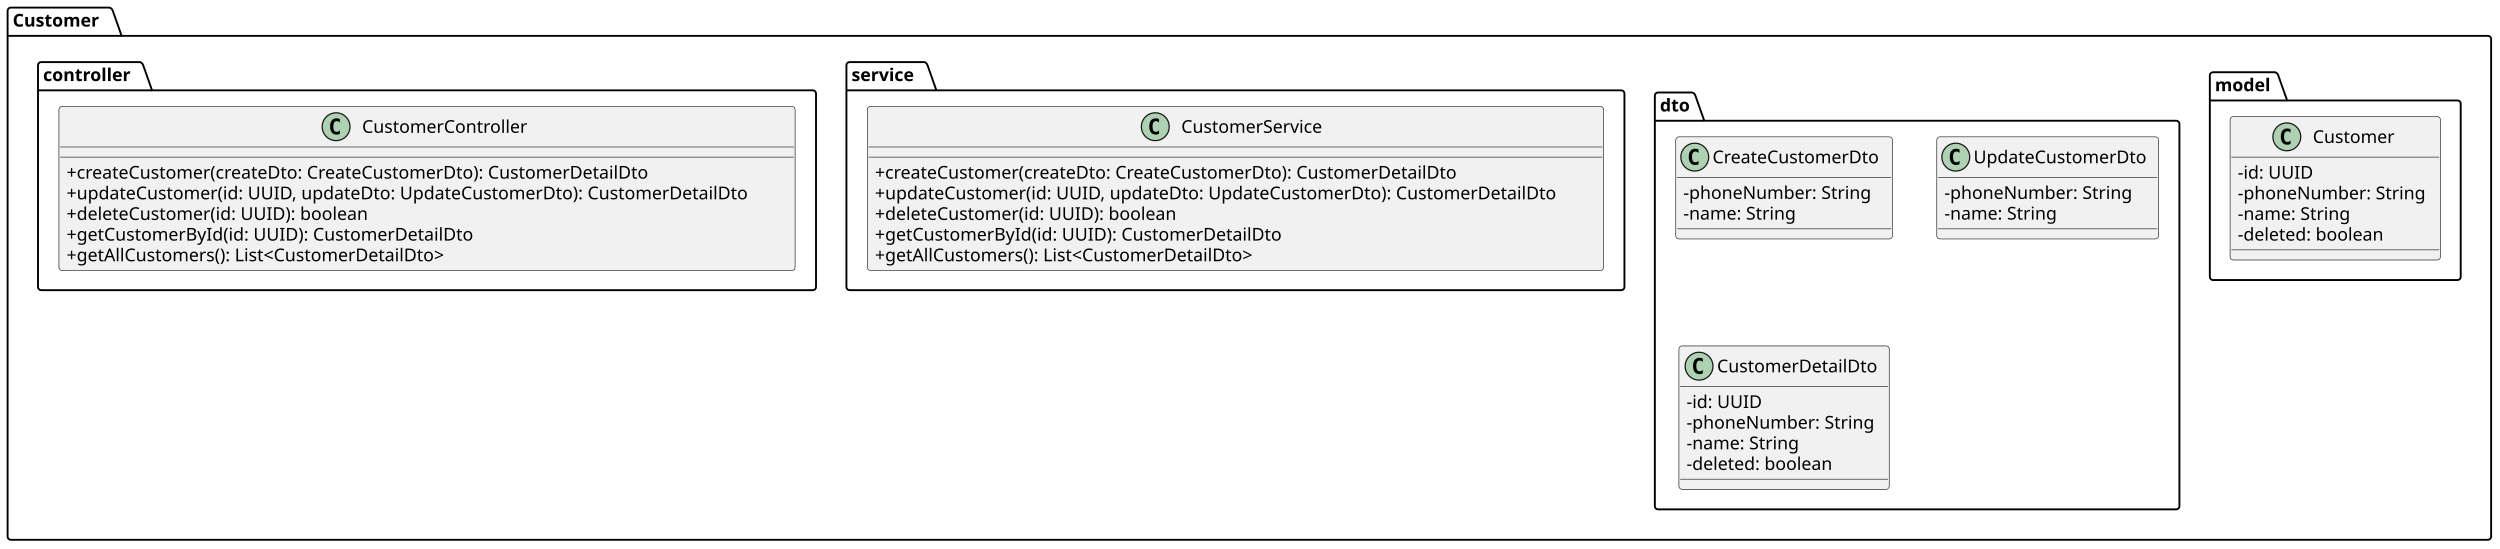
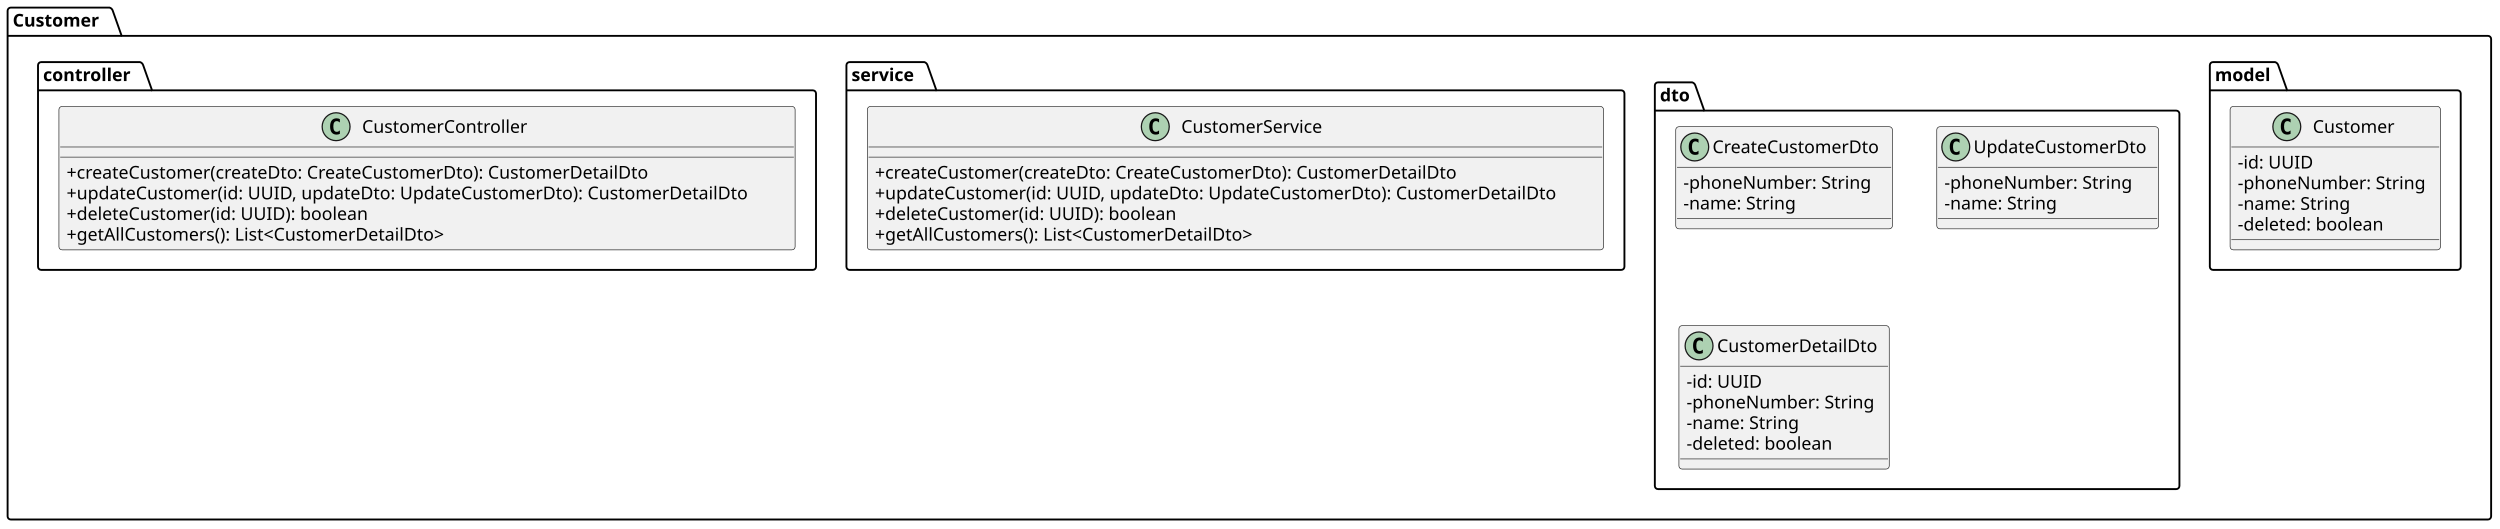
- <svg xmlns="http://www.w3.org/2000/svg" contentStyleType="text/css" height="433px" preserveAspectRatio="none" style="width:1973px;height:433px;background:#FFFFFF;" version="1.1" viewBox="0 0 1973 433" width="1973px" zoomAndPan="magnify">
+ <svg xmlns="http://www.w3.org/2000/svg" contentStyleType="text/css" height="417px" preserveAspectRatio="none" style="width:1973px;height:417px;background:#FFFFFF;" version="1.1" viewBox="0 0 1973 417" width="1973px" zoomAndPan="magnify">
  <defs />
  <g>
    <g id="cluster_Customer">
-       <path d="M8.5,6 L86.5,6 A3.75,3.75 0 0 1 89,8.5 L96,28.297 L1963.5,28.297 A2.5,2.5 0 0 1 1966,30.797 L1966,423.5 A2.5,2.5 0 0 1 1963.5,426 L8.5,426 A2.5,2.5 0 0 1 6,423.5 L6,8.5 A2.5,2.5 0 0 1 8.5,6 " fill="none" style="stroke:#000000;stroke-width:1.5;" />
+       <path d="M8.5,6 L86.5,6 A3.75,3.75 0 0 1 89,8.5 L96,28.297 L1963.5,28.297 A2.5,2.5 0 0 1 1966,30.797 L1966,407.5 A2.5,2.5 0 0 1 1963.5,410 L8.5,410 A2.5,2.5 0 0 1 6,407.5 L6,8.5 A2.5,2.5 0 0 1 8.5,6 " fill="none" style="stroke:#000000;stroke-width:1.5;" />
      <line style="stroke:#000000;stroke-width:1.5;" x1="6" x2="96" y1="28.297" y2="28.297" />
      <text fill="#000000" font-family="sans-serif" font-size="14" font-weight="bold" lengthAdjust="spacing" textLength="77" x="10" y="20.995">Customer</text>
    </g>
    <g id="cluster_model">
-       <path d="M1746.5,57 L1795.5,57 A3.75,3.75 0 0 1 1798,59.5 L1805,79.297 L1939.5,79.297 A2.5,2.5 0 0 1 1942,81.797 L1942,218.5 A2.5,2.5 0 0 1 1939.5,221 L1746.5,221 A2.5,2.5 0 0 1 1744,218.5 L1744,59.5 A2.5,2.5 0 0 1 1746.5,57 " fill="none" style="stroke:#000000;stroke-width:1.5;" />
-       <line style="stroke:#000000;stroke-width:1.5;" x1="1744" x2="1805" y1="79.297" y2="79.297" />
-       <text fill="#000000" font-family="sans-serif" font-size="14" font-weight="bold" lengthAdjust="spacing" textLength="48" x="1748" y="71.995">model</text>
+       <path d="M1746.5,49 L1795.5,49 A3.75,3.75 0 0 1 1798,51.5 L1805,71.297 L1939.5,71.297 A2.5,2.5 0 0 1 1942,73.797 L1942,210.5 A2.5,2.5 0 0 1 1939.5,213 L1746.5,213 A2.5,2.5 0 0 1 1744,210.5 L1744,51.5 A2.5,2.5 0 0 1 1746.5,49 " fill="none" style="stroke:#000000;stroke-width:1.5;" />
+       <line style="stroke:#000000;stroke-width:1.5;" x1="1744" x2="1805" y1="71.297" y2="71.297" />
+       <text fill="#000000" font-family="sans-serif" font-size="14" font-weight="bold" lengthAdjust="spacing" textLength="48" x="1748" y="63.995">model</text>
    </g>
    <g id="cluster_dto">
-       <path d="M1308.5,73 L1335.5,73 A3.75,3.75 0 0 1 1338,75.5 L1345,95.297 L1717.5,95.297 A2.5,2.5 0 0 1 1720,97.797 L1720,399.5 A2.5,2.5 0 0 1 1717.5,402 L1308.5,402 A2.5,2.5 0 0 1 1306,399.5 L1306,75.5 A2.5,2.5 0 0 1 1308.5,73 " fill="none" style="stroke:#000000;stroke-width:1.5;" />
-       <line style="stroke:#000000;stroke-width:1.5;" x1="1306" x2="1345" y1="95.297" y2="95.297" />
-       <text fill="#000000" font-family="sans-serif" font-size="14" font-weight="bold" lengthAdjust="spacing" textLength="26" x="1310" y="87.995">dto</text>
+       <path d="M1308.5,65 L1335.5,65 A3.75,3.75 0 0 1 1338,67.5 L1345,87.297 L1717.5,87.297 A2.5,2.5 0 0 1 1720,89.797 L1720,383.5 A2.5,2.5 0 0 1 1717.5,386 L1308.5,386 A2.5,2.5 0 0 1 1306,383.5 L1306,67.5 A2.5,2.5 0 0 1 1308.5,65 " fill="none" style="stroke:#000000;stroke-width:1.5;" />
+       <line style="stroke:#000000;stroke-width:1.5;" x1="1306" x2="1345" y1="87.297" y2="87.297" />
+       <text fill="#000000" font-family="sans-serif" font-size="14" font-weight="bold" lengthAdjust="spacing" textLength="26" x="1310" y="79.995">dto</text>
    </g>
    <g id="cluster_service">
-       <path d="M670.5,49 L729.5,49 A3.75,3.75 0 0 1 732,51.5 L739,71.297 L1279.5,71.297 A2.5,2.5 0 0 1 1282,73.797 L1282,226.5 A2.5,2.5 0 0 1 1279.5,229 L670.5,229 A2.5,2.5 0 0 1 668,226.5 L668,51.5 A2.5,2.5 0 0 1 670.5,49 " fill="none" style="stroke:#000000;stroke-width:1.5;" />
+       <path d="M670.5,49 L729.5,49 A3.75,3.75 0 0 1 732,51.5 L739,71.297 L1279.5,71.297 A2.5,2.5 0 0 1 1282,73.797 L1282,210.5 A2.5,2.5 0 0 1 1279.5,213 L670.5,213 A2.5,2.5 0 0 1 668,210.5 L668,51.5 A2.5,2.5 0 0 1 670.5,49 " fill="none" style="stroke:#000000;stroke-width:1.5;" />
      <line style="stroke:#000000;stroke-width:1.5;" x1="668" x2="739" y1="71.297" y2="71.297" />
      <text fill="#000000" font-family="sans-serif" font-size="14" font-weight="bold" lengthAdjust="spacing" textLength="58" x="672" y="63.995">service</text>
    </g>
    <g id="cluster_controller">
-       <path d="M32.5,49 L110.5,49 A3.75,3.75 0 0 1 113,51.5 L120,71.297 L641.5,71.297 A2.5,2.5 0 0 1 644,73.797 L644,226.5 A2.5,2.5 0 0 1 641.5,229 L32.5,229 A2.5,2.5 0 0 1 30,226.5 L30,51.5 A2.5,2.5 0 0 1 32.5,49 " fill="none" style="stroke:#000000;stroke-width:1.5;" />
+       <path d="M32.5,49 L110.5,49 A3.75,3.75 0 0 1 113,51.5 L120,71.297 L641.5,71.297 A2.5,2.5 0 0 1 644,73.797 L644,210.5 A2.5,2.5 0 0 1 641.5,213 L32.5,213 A2.5,2.5 0 0 1 30,210.5 L30,51.5 A2.5,2.5 0 0 1 32.5,49 " fill="none" style="stroke:#000000;stroke-width:1.5;" />
      <line style="stroke:#000000;stroke-width:1.5;" x1="30" x2="120" y1="71.297" y2="71.297" />
      <text fill="#000000" font-family="sans-serif" font-size="14" font-weight="bold" lengthAdjust="spacing" textLength="77" x="34" y="63.995">controller</text>
    </g>
    <g id="elem_Customer">
-       <rect codeLine="6" fill="#F1F1F1" height="113.188" id="Customer" rx="2.5" ry="2.5" style="stroke:#181818;stroke-width:0.5;" width="166" x="1760" y="92" />
-       <ellipse cx="1804.75" cy="108" fill="#ADD1B2" rx="11" ry="11" style="stroke:#181818;stroke-width:1.0;" />
-       <path d="M1807.719,113.641 Q1807.141,113.938 1806.5,114.078 Q1805.859,114.234 1805.156,114.234 Q1802.656,114.234 1801.328,112.594 Q1800.016,110.938 1800.016,107.812 Q1800.016,104.688 1801.328,103.031 Q1802.656,101.375 1805.156,101.375 Q1805.859,101.375 1806.5,101.531 Q1807.156,101.688 1807.719,101.984 L1807.719,104.703 Q1807.094,104.125 1806.5,103.859 Q1805.906,103.578 1805.281,103.578 Q1803.938,103.578 1803.25,104.656 Q1802.562,105.719 1802.562,107.812 Q1802.562,109.906 1803.25,110.984 Q1803.938,112.047 1805.281,112.047 Q1805.906,112.047 1806.5,111.781 Q1807.094,111.5 1807.719,110.922 L1807.719,113.641 Z " fill="#000000" />
-       <text fill="#000000" font-family="sans-serif" font-size="14" lengthAdjust="spacing" textLength="68" x="1825.25" y="112.847">Customer</text>
-       <line style="stroke:#181818;stroke-width:0.5;" x1="1761" x2="1925" y1="124" y2="124" />
-       <text fill="#000000" font-family="sans-serif" font-size="14" lengthAdjust="spacing" textLength="60" x="1766" y="140.995">-id: UUID</text>
-       <text fill="#000000" font-family="sans-serif" font-size="14" lengthAdjust="spacing" textLength="154" x="1766" y="157.292">-phoneNumber: String</text>
-       <text fill="#000000" font-family="sans-serif" font-size="14" lengthAdjust="spacing" textLength="93" x="1766" y="173.589">-name: String</text>
-       <text fill="#000000" font-family="sans-serif" font-size="14" lengthAdjust="spacing" textLength="123" x="1766" y="189.886">-deleted: boolean</text>
-       <line style="stroke:#181818;stroke-width:0.5;" x1="1761" x2="1925" y1="197.188" y2="197.188" />
+       <rect codeLine="6" fill="#F1F1F1" height="113.188" id="Customer" rx="2.5" ry="2.5" style="stroke:#181818;stroke-width:0.5;" width="166" x="1760" y="84" />
+       <ellipse cx="1804.75" cy="100" fill="#ADD1B2" rx="11" ry="11" style="stroke:#181818;stroke-width:1.0;" />
+       <path d="M1807.719,105.641 Q1807.141,105.938 1806.5,106.078 Q1805.859,106.234 1805.156,106.234 Q1802.656,106.234 1801.328,104.594 Q1800.016,102.938 1800.016,99.812 Q1800.016,96.688 1801.328,95.031 Q1802.656,93.375 1805.156,93.375 Q1805.859,93.375 1806.5,93.531 Q1807.156,93.688 1807.719,93.984 L1807.719,96.703 Q1807.094,96.125 1806.5,95.859 Q1805.906,95.578 1805.281,95.578 Q1803.938,95.578 1803.25,96.656 Q1802.562,97.719 1802.562,99.812 Q1802.562,101.906 1803.25,102.984 Q1803.938,104.047 1805.281,104.047 Q1805.906,104.047 1806.5,103.781 Q1807.094,103.5 1807.719,102.922 L1807.719,105.641 Z " fill="#000000" />
+       <text fill="#000000" font-family="sans-serif" font-size="14" lengthAdjust="spacing" textLength="68" x="1825.25" y="104.847">Customer</text>
+       <line style="stroke:#181818;stroke-width:0.5;" x1="1761" x2="1925" y1="116" y2="116" />
+       <text fill="#000000" font-family="sans-serif" font-size="14" lengthAdjust="spacing" textLength="60" x="1766" y="132.995">-id: UUID</text>
+       <text fill="#000000" font-family="sans-serif" font-size="14" lengthAdjust="spacing" textLength="154" x="1766" y="149.292">-phoneNumber: String</text>
+       <text fill="#000000" font-family="sans-serif" font-size="14" lengthAdjust="spacing" textLength="93" x="1766" y="165.589">-name: String</text>
+       <text fill="#000000" font-family="sans-serif" font-size="14" lengthAdjust="spacing" textLength="123" x="1766" y="181.886">-deleted: boolean</text>
+       <line style="stroke:#181818;stroke-width:0.5;" x1="1761" x2="1925" y1="189.188" y2="189.188" />
    </g>
    <g id="elem_CreateCustomerDto">
-       <rect codeLine="15" fill="#F1F1F1" height="80.594" id="CreateCustomerDto" rx="2.5" ry="2.5" style="stroke:#181818;stroke-width:0.5;" width="171" x="1322.5" y="108" />
-       <ellipse cx="1337.5" cy="124" fill="#ADD1B2" rx="11" ry="11" style="stroke:#181818;stroke-width:1.0;" />
-       <path d="M1340.469,129.641 Q1339.891,129.938 1339.25,130.078 Q1338.609,130.234 1337.906,130.234 Q1335.406,130.234 1334.078,128.594 Q1332.766,126.938 1332.766,123.812 Q1332.766,120.688 1334.078,119.031 Q1335.406,117.375 1337.906,117.375 Q1338.609,117.375 1339.25,117.531 Q1339.906,117.688 1340.469,117.984 L1340.469,120.703 Q1339.844,120.125 1339.25,119.859 Q1338.656,119.578 1338.031,119.578 Q1336.688,119.578 1336,120.656 Q1335.312,121.719 1335.312,123.812 Q1335.312,125.906 1336,126.984 Q1336.688,128.047 1338.031,128.047 Q1338.656,128.047 1339.25,127.781 Q1339.844,127.5 1340.469,126.922 L1340.469,129.641 Z " fill="#000000" />
-       <text fill="#000000" font-family="sans-serif" font-size="14" lengthAdjust="spacing" textLength="139" x="1351.5" y="128.847">CreateCustomerDto</text>
-       <line style="stroke:#181818;stroke-width:0.5;" x1="1323.5" x2="1492.5" y1="140" y2="140" />
-       <text fill="#000000" font-family="sans-serif" font-size="14" lengthAdjust="spacing" textLength="154" x="1328.5" y="156.995">-phoneNumber: String</text>
-       <text fill="#000000" font-family="sans-serif" font-size="14" lengthAdjust="spacing" textLength="93" x="1328.5" y="173.292">-name: String</text>
-       <line style="stroke:#181818;stroke-width:0.5;" x1="1323.5" x2="1492.5" y1="180.594" y2="180.594" />
+       <rect codeLine="15" fill="#F1F1F1" height="80.594" id="CreateCustomerDto" rx="2.5" ry="2.5" style="stroke:#181818;stroke-width:0.5;" width="171" x="1322.5" y="100" />
+       <ellipse cx="1337.5" cy="116" fill="#ADD1B2" rx="11" ry="11" style="stroke:#181818;stroke-width:1.0;" />
+       <path d="M1340.469,121.641 Q1339.891,121.938 1339.25,122.078 Q1338.609,122.234 1337.906,122.234 Q1335.406,122.234 1334.078,120.594 Q1332.766,118.938 1332.766,115.812 Q1332.766,112.688 1334.078,111.031 Q1335.406,109.375 1337.906,109.375 Q1338.609,109.375 1339.25,109.531 Q1339.906,109.688 1340.469,109.984 L1340.469,112.703 Q1339.844,112.125 1339.25,111.859 Q1338.656,111.578 1338.031,111.578 Q1336.688,111.578 1336,112.656 Q1335.312,113.719 1335.312,115.812 Q1335.312,117.906 1336,118.984 Q1336.688,120.047 1338.031,120.047 Q1338.656,120.047 1339.25,119.781 Q1339.844,119.5 1340.469,118.922 L1340.469,121.641 Z " fill="#000000" />
+       <text fill="#000000" font-family="sans-serif" font-size="14" lengthAdjust="spacing" textLength="139" x="1351.5" y="120.847">CreateCustomerDto</text>
+       <line style="stroke:#181818;stroke-width:0.5;" x1="1323.5" x2="1492.5" y1="132" y2="132" />
+       <text fill="#000000" font-family="sans-serif" font-size="14" lengthAdjust="spacing" textLength="154" x="1328.5" y="148.995">-phoneNumber: String</text>
+       <text fill="#000000" font-family="sans-serif" font-size="14" lengthAdjust="spacing" textLength="93" x="1328.5" y="165.292">-name: String</text>
+       <line style="stroke:#181818;stroke-width:0.5;" x1="1323.5" x2="1492.5" y1="172.594" y2="172.594" />
    </g>
    <g id="elem_UpdateCustomerDto">
-       <rect codeLine="20" fill="#F1F1F1" height="80.594" id="UpdateCustomerDto" rx="2.5" ry="2.5" style="stroke:#181818;stroke-width:0.5;" width="175" x="1528.5" y="108" />
-       <ellipse cx="1543.5" cy="124" fill="#ADD1B2" rx="11" ry="11" style="stroke:#181818;stroke-width:1.0;" />
-       <path d="M1546.469,129.641 Q1545.891,129.938 1545.25,130.078 Q1544.609,130.234 1543.906,130.234 Q1541.406,130.234 1540.078,128.594 Q1538.766,126.938 1538.766,123.812 Q1538.766,120.688 1540.078,119.031 Q1541.406,117.375 1543.906,117.375 Q1544.609,117.375 1545.25,117.531 Q1545.906,117.688 1546.469,117.984 L1546.469,120.703 Q1545.844,120.125 1545.25,119.859 Q1544.656,119.578 1544.031,119.578 Q1542.688,119.578 1542,120.656 Q1541.312,121.719 1541.312,123.812 Q1541.312,125.906 1542,126.984 Q1542.688,128.047 1544.031,128.047 Q1544.656,128.047 1545.25,127.781 Q1545.844,127.5 1546.469,126.922 L1546.469,129.641 Z " fill="#000000" />
-       <text fill="#000000" font-family="sans-serif" font-size="14" lengthAdjust="spacing" textLength="143" x="1557.5" y="128.847">UpdateCustomerDto</text>
-       <line style="stroke:#181818;stroke-width:0.5;" x1="1529.5" x2="1702.5" y1="140" y2="140" />
-       <text fill="#000000" font-family="sans-serif" font-size="14" lengthAdjust="spacing" textLength="154" x="1534.5" y="156.995">-phoneNumber: String</text>
-       <text fill="#000000" font-family="sans-serif" font-size="14" lengthAdjust="spacing" textLength="93" x="1534.5" y="173.292">-name: String</text>
-       <line style="stroke:#181818;stroke-width:0.5;" x1="1529.5" x2="1702.5" y1="180.594" y2="180.594" />
+       <rect codeLine="20" fill="#F1F1F1" height="80.594" id="UpdateCustomerDto" rx="2.5" ry="2.5" style="stroke:#181818;stroke-width:0.5;" width="175" x="1528.5" y="100" />
+       <ellipse cx="1543.5" cy="116" fill="#ADD1B2" rx="11" ry="11" style="stroke:#181818;stroke-width:1.0;" />
+       <path d="M1546.469,121.641 Q1545.891,121.938 1545.25,122.078 Q1544.609,122.234 1543.906,122.234 Q1541.406,122.234 1540.078,120.594 Q1538.766,118.938 1538.766,115.812 Q1538.766,112.688 1540.078,111.031 Q1541.406,109.375 1543.906,109.375 Q1544.609,109.375 1545.25,109.531 Q1545.906,109.688 1546.469,109.984 L1546.469,112.703 Q1545.844,112.125 1545.25,111.859 Q1544.656,111.578 1544.031,111.578 Q1542.688,111.578 1542,112.656 Q1541.312,113.719 1541.312,115.812 Q1541.312,117.906 1542,118.984 Q1542.688,120.047 1544.031,120.047 Q1544.656,120.047 1545.25,119.781 Q1545.844,119.5 1546.469,118.922 L1546.469,121.641 Z " fill="#000000" />
+       <text fill="#000000" font-family="sans-serif" font-size="14" lengthAdjust="spacing" textLength="143" x="1557.5" y="120.847">UpdateCustomerDto</text>
+       <line style="stroke:#181818;stroke-width:0.5;" x1="1529.5" x2="1702.5" y1="132" y2="132" />
+       <text fill="#000000" font-family="sans-serif" font-size="14" lengthAdjust="spacing" textLength="154" x="1534.5" y="148.995">-phoneNumber: String</text>
+       <text fill="#000000" font-family="sans-serif" font-size="14" lengthAdjust="spacing" textLength="93" x="1534.5" y="165.292">-name: String</text>
+       <line style="stroke:#181818;stroke-width:0.5;" x1="1529.5" x2="1702.5" y1="172.594" y2="172.594" />
    </g>
    <g id="elem_CustomerDetailDto">
-       <rect codeLine="25" fill="#F1F1F1" height="113.188" id="CustomerDetailDto" rx="2.5" ry="2.5" style="stroke:#181818;stroke-width:0.5;" width="166" x="1325" y="273" />
-       <ellipse cx="1340.9" cy="289" fill="#ADD1B2" rx="11" ry="11" style="stroke:#181818;stroke-width:1.0;" />
-       <path d="M1343.869,294.641 Q1343.291,294.938 1342.65,295.078 Q1342.009,295.234 1341.306,295.234 Q1338.806,295.234 1337.478,293.594 Q1336.166,291.938 1336.166,288.812 Q1336.166,285.688 1337.478,284.031 Q1338.806,282.375 1341.306,282.375 Q1342.009,282.375 1342.65,282.531 Q1343.306,282.688 1343.869,282.984 L1343.869,285.703 Q1343.244,285.125 1342.65,284.859 Q1342.056,284.578 1341.431,284.578 Q1340.088,284.578 1339.4,285.656 Q1338.713,286.719 1338.713,288.812 Q1338.713,290.906 1339.4,291.984 Q1340.088,293.047 1341.431,293.047 Q1342.056,293.047 1342.65,292.781 Q1343.244,292.5 1343.869,291.922 L1343.869,294.641 Z " fill="#000000" />
-       <text fill="#000000" font-family="sans-serif" font-size="14" lengthAdjust="spacing" textLength="132" x="1355.1" y="293.847">CustomerDetailDto</text>
-       <line style="stroke:#181818;stroke-width:0.5;" x1="1326" x2="1490" y1="305" y2="305" />
-       <text fill="#000000" font-family="sans-serif" font-size="14" lengthAdjust="spacing" textLength="60" x="1331" y="321.995">-id: UUID</text>
-       <text fill="#000000" font-family="sans-serif" font-size="14" lengthAdjust="spacing" textLength="154" x="1331" y="338.292">-phoneNumber: String</text>
-       <text fill="#000000" font-family="sans-serif" font-size="14" lengthAdjust="spacing" textLength="93" x="1331" y="354.589">-name: String</text>
-       <text fill="#000000" font-family="sans-serif" font-size="14" lengthAdjust="spacing" textLength="123" x="1331" y="370.886">-deleted: boolean</text>
-       <line style="stroke:#181818;stroke-width:0.5;" x1="1326" x2="1490" y1="378.188" y2="378.188" />
+       <rect codeLine="25" fill="#F1F1F1" height="113.188" id="CustomerDetailDto" rx="2.5" ry="2.5" style="stroke:#181818;stroke-width:0.5;" width="166" x="1325" y="257" />
+       <ellipse cx="1340.9" cy="273" fill="#ADD1B2" rx="11" ry="11" style="stroke:#181818;stroke-width:1.0;" />
+       <path d="M1343.869,278.641 Q1343.291,278.938 1342.65,279.078 Q1342.009,279.234 1341.306,279.234 Q1338.806,279.234 1337.478,277.594 Q1336.166,275.938 1336.166,272.812 Q1336.166,269.688 1337.478,268.031 Q1338.806,266.375 1341.306,266.375 Q1342.009,266.375 1342.65,266.531 Q1343.306,266.688 1343.869,266.984 L1343.869,269.703 Q1343.244,269.125 1342.65,268.859 Q1342.056,268.578 1341.431,268.578 Q1340.088,268.578 1339.4,269.656 Q1338.713,270.719 1338.713,272.812 Q1338.713,274.906 1339.4,275.984 Q1340.088,277.047 1341.431,277.047 Q1342.056,277.047 1342.65,276.781 Q1343.244,276.5 1343.869,275.922 L1343.869,278.641 Z " fill="#000000" />
+       <text fill="#000000" font-family="sans-serif" font-size="14" lengthAdjust="spacing" textLength="132" x="1355.1" y="277.847">CustomerDetailDto</text>
+       <line style="stroke:#181818;stroke-width:0.5;" x1="1326" x2="1490" y1="289" y2="289" />
+       <text fill="#000000" font-family="sans-serif" font-size="14" lengthAdjust="spacing" textLength="60" x="1331" y="305.995">-id: UUID</text>
+       <text fill="#000000" font-family="sans-serif" font-size="14" lengthAdjust="spacing" textLength="154" x="1331" y="322.292">-phoneNumber: String</text>
+       <text fill="#000000" font-family="sans-serif" font-size="14" lengthAdjust="spacing" textLength="93" x="1331" y="338.589">-name: String</text>
+       <text fill="#000000" font-family="sans-serif" font-size="14" lengthAdjust="spacing" textLength="123" x="1331" y="354.886">-deleted: boolean</text>
+       <line style="stroke:#181818;stroke-width:0.5;" x1="1326" x2="1490" y1="362.188" y2="362.188" />
    </g>
    <g id="elem_CustomerService">
-       <rect codeLine="34" fill="#F1F1F1" height="129.484" id="CustomerService" rx="2.5" ry="2.5" style="stroke:#181818;stroke-width:0.5;" width="581" x="684.5" y="84" />
+       <rect codeLine="34" fill="#F1F1F1" height="113.188" id="CustomerService" rx="2.5" ry="2.5" style="stroke:#181818;stroke-width:0.5;" width="581" x="684.5" y="84" />
      <ellipse cx="911.75" cy="100" fill="#ADD1B2" rx="11" ry="11" style="stroke:#181818;stroke-width:1.0;" />
      <path d="M914.719,105.641 Q914.141,105.938 913.5,106.078 Q912.859,106.234 912.156,106.234 Q909.656,106.234 908.328,104.594 Q907.016,102.938 907.016,99.812 Q907.016,96.688 908.328,95.031 Q909.656,93.375 912.156,93.375 Q912.859,93.375 913.5,93.531 Q914.156,93.688 914.719,93.984 L914.719,96.703 Q914.094,96.125 913.5,95.859 Q912.906,95.578 912.281,95.578 Q910.938,95.578 910.25,96.656 Q909.562,97.719 909.562,99.812 Q909.562,101.906 910.25,102.984 Q910.938,104.047 912.281,104.047 Q912.906,104.047 913.5,103.781 Q914.094,103.5 914.719,102.922 L914.719,105.641 Z " fill="#000000" />
      <text fill="#000000" font-family="sans-serif" font-size="14" lengthAdjust="spacing" textLength="118" x="932.25" y="104.847">CustomerService</text>
      <line style="stroke:#181818;stroke-width:0.5;" x1="685.5" x2="1264.5" y1="116" y2="116" />
      <line style="stroke:#181818;stroke-width:0.5;" x1="685.5" x2="1264.5" y1="124" y2="124" />
      <text fill="#000000" font-family="sans-serif" font-size="14" lengthAdjust="spacing" textLength="492" x="690.5" y="140.995">+createCustomer(createDto: CreateCustomerDto): CustomerDetailDto</text>
      <text fill="#000000" font-family="sans-serif" font-size="14" lengthAdjust="spacing" textLength="569" x="690.5" y="157.292">+updateCustomer(id: UUID, updateDto: UpdateCustomerDto): CustomerDetailDto</text>
      <text fill="#000000" font-family="sans-serif" font-size="14" lengthAdjust="spacing" textLength="254" x="690.5" y="173.589">+deleteCustomer(id: UUID): boolean</text>
-       <text fill="#000000" font-family="sans-serif" font-size="14" lengthAdjust="spacing" textLength="338" x="690.5" y="189.886">+getCustomerById(id: UUID): CustomerDetailDto</text>
-       <text fill="#000000" font-family="sans-serif" font-size="14" lengthAdjust="spacing" textLength="324" x="690.5" y="206.183">+getAllCustomers(): List&lt;CustomerDetailDto&gt;</text>
+       <text fill="#000000" font-family="sans-serif" font-size="14" lengthAdjust="spacing" textLength="324" x="690.5" y="189.886">+getAllCustomers(): List&lt;CustomerDetailDto&gt;</text>
    </g>
    <g id="elem_CustomerController">
-       <rect codeLine="44" fill="#F1F1F1" height="129.484" id="CustomerController" rx="2.5" ry="2.5" style="stroke:#181818;stroke-width:0.5;" width="581" x="46.5" y="84" />
+       <rect codeLine="43" fill="#F1F1F1" height="113.188" id="CustomerController" rx="2.5" ry="2.5" style="stroke:#181818;stroke-width:0.5;" width="581" x="46.5" y="84" />
      <ellipse cx="265.25" cy="100" fill="#ADD1B2" rx="11" ry="11" style="stroke:#181818;stroke-width:1.0;" />
      <path d="M268.219,105.641 Q267.641,105.938 267,106.078 Q266.359,106.234 265.656,106.234 Q263.156,106.234 261.828,104.594 Q260.516,102.938 260.516,99.812 Q260.516,96.688 261.828,95.031 Q263.156,93.375 265.656,93.375 Q266.359,93.375 267,93.531 Q267.656,93.688 268.219,93.984 L268.219,96.703 Q267.594,96.125 267,95.859 Q266.406,95.578 265.781,95.578 Q264.438,95.578 263.75,96.656 Q263.062,97.719 263.062,99.812 Q263.062,101.906 263.75,102.984 Q264.438,104.047 265.781,104.047 Q266.406,104.047 267,103.781 Q267.594,103.5 268.219,102.922 L268.219,105.641 Z " fill="#000000" />
      <text fill="#000000" font-family="sans-serif" font-size="14" lengthAdjust="spacing" textLength="135" x="285.75" y="104.847">CustomerController</text>
      <line style="stroke:#181818;stroke-width:0.5;" x1="47.5" x2="626.5" y1="116" y2="116" />
      <line style="stroke:#181818;stroke-width:0.5;" x1="47.5" x2="626.5" y1="124" y2="124" />
      <text fill="#000000" font-family="sans-serif" font-size="14" lengthAdjust="spacing" textLength="492" x="52.5" y="140.995">+createCustomer(createDto: CreateCustomerDto): CustomerDetailDto</text>
      <text fill="#000000" font-family="sans-serif" font-size="14" lengthAdjust="spacing" textLength="569" x="52.5" y="157.292">+updateCustomer(id: UUID, updateDto: UpdateCustomerDto): CustomerDetailDto</text>
      <text fill="#000000" font-family="sans-serif" font-size="14" lengthAdjust="spacing" textLength="254" x="52.5" y="173.589">+deleteCustomer(id: UUID): boolean</text>
-       <text fill="#000000" font-family="sans-serif" font-size="14" lengthAdjust="spacing" textLength="338" x="52.5" y="189.886">+getCustomerById(id: UUID): CustomerDetailDto</text>
-       <text fill="#000000" font-family="sans-serif" font-size="14" lengthAdjust="spacing" textLength="324" x="52.5" y="206.183">+getAllCustomers(): List&lt;CustomerDetailDto&gt;</text>
+       <text fill="#000000" font-family="sans-serif" font-size="14" lengthAdjust="spacing" textLength="324" x="52.5" y="189.886">+getAllCustomers(): List&lt;CustomerDetailDto&gt;</text>
    </g>
  </g>
</svg>
